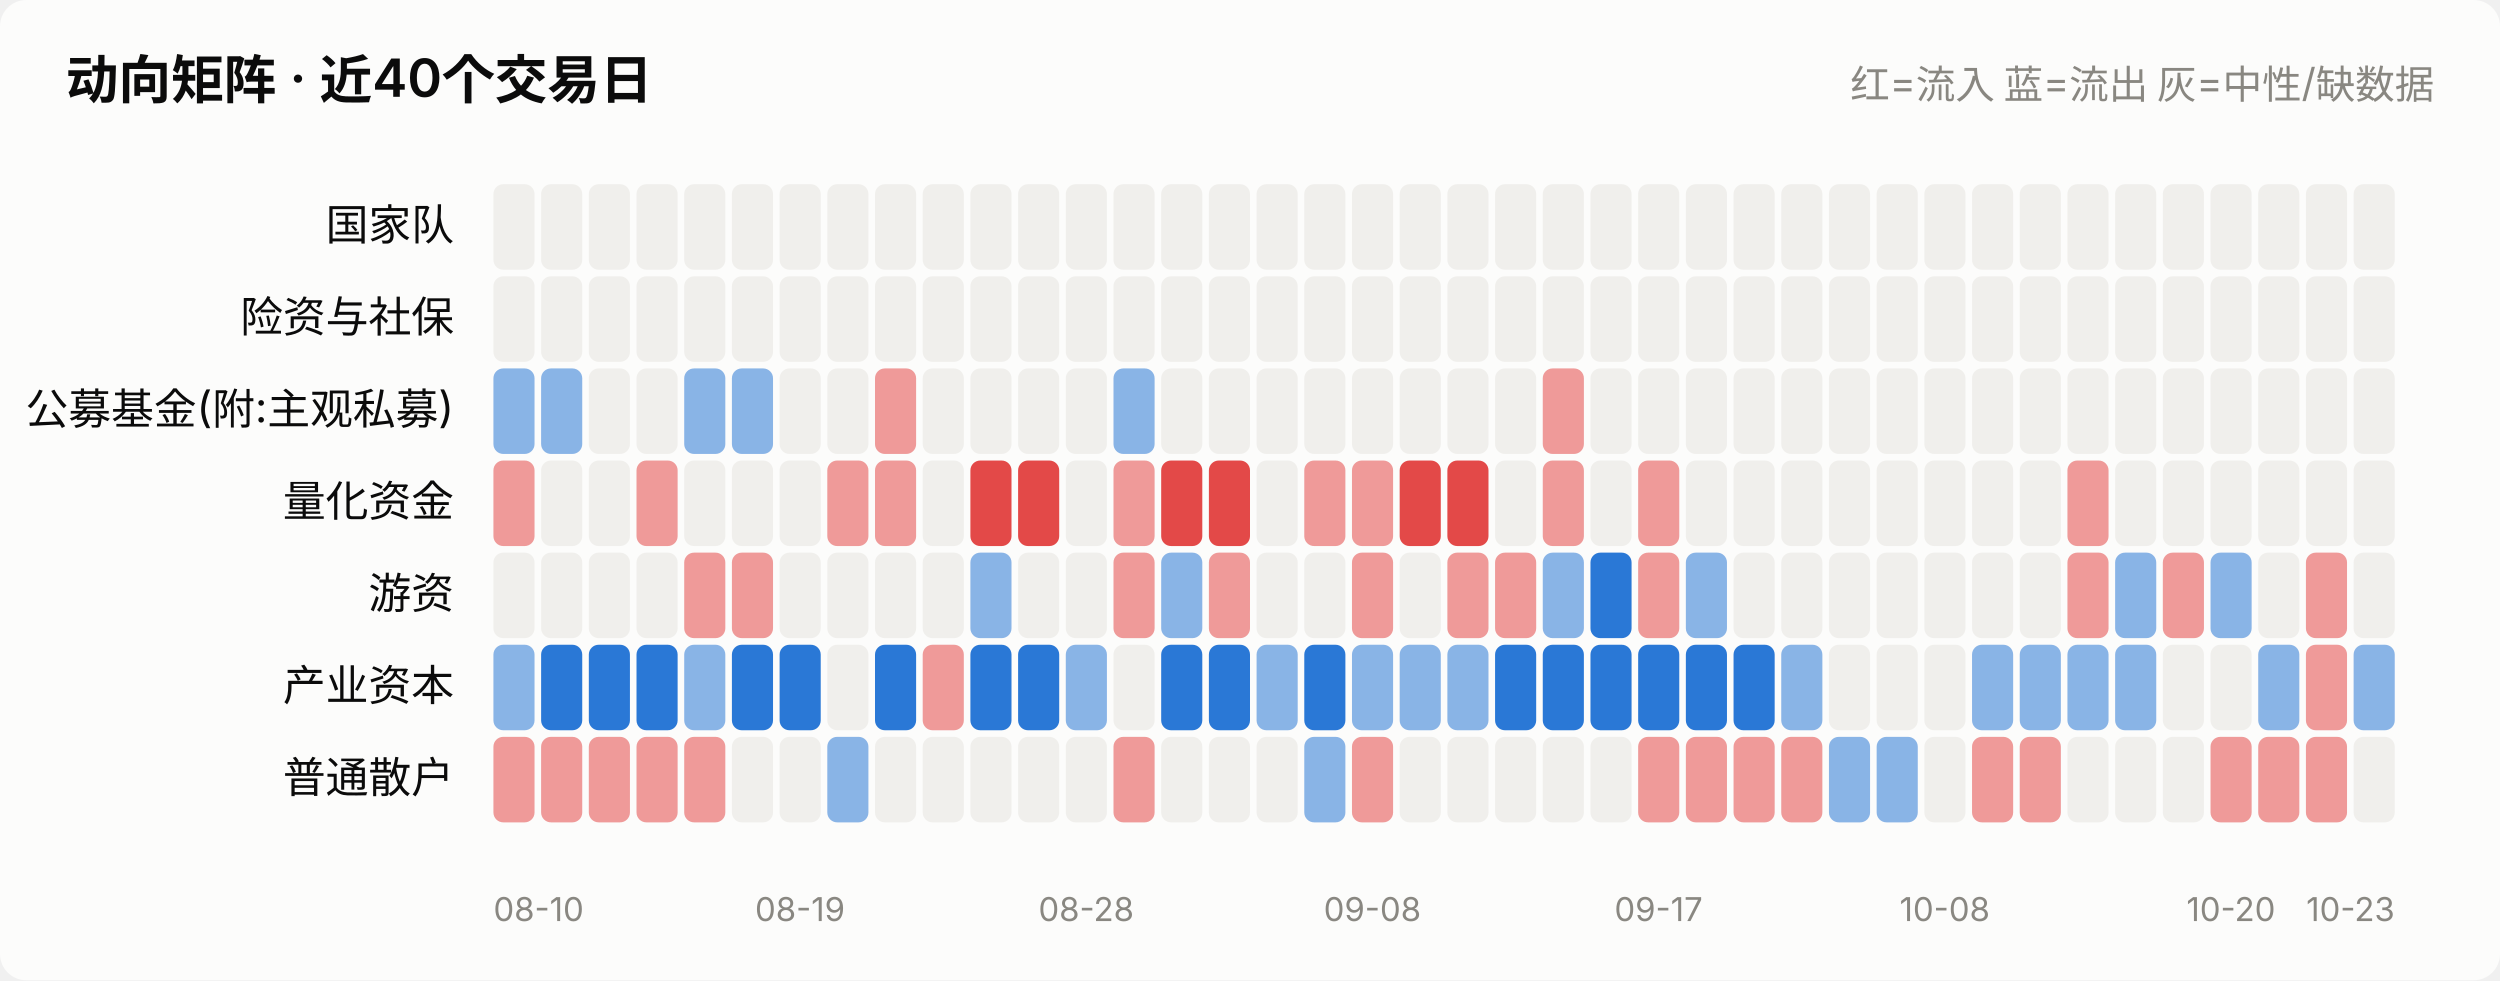
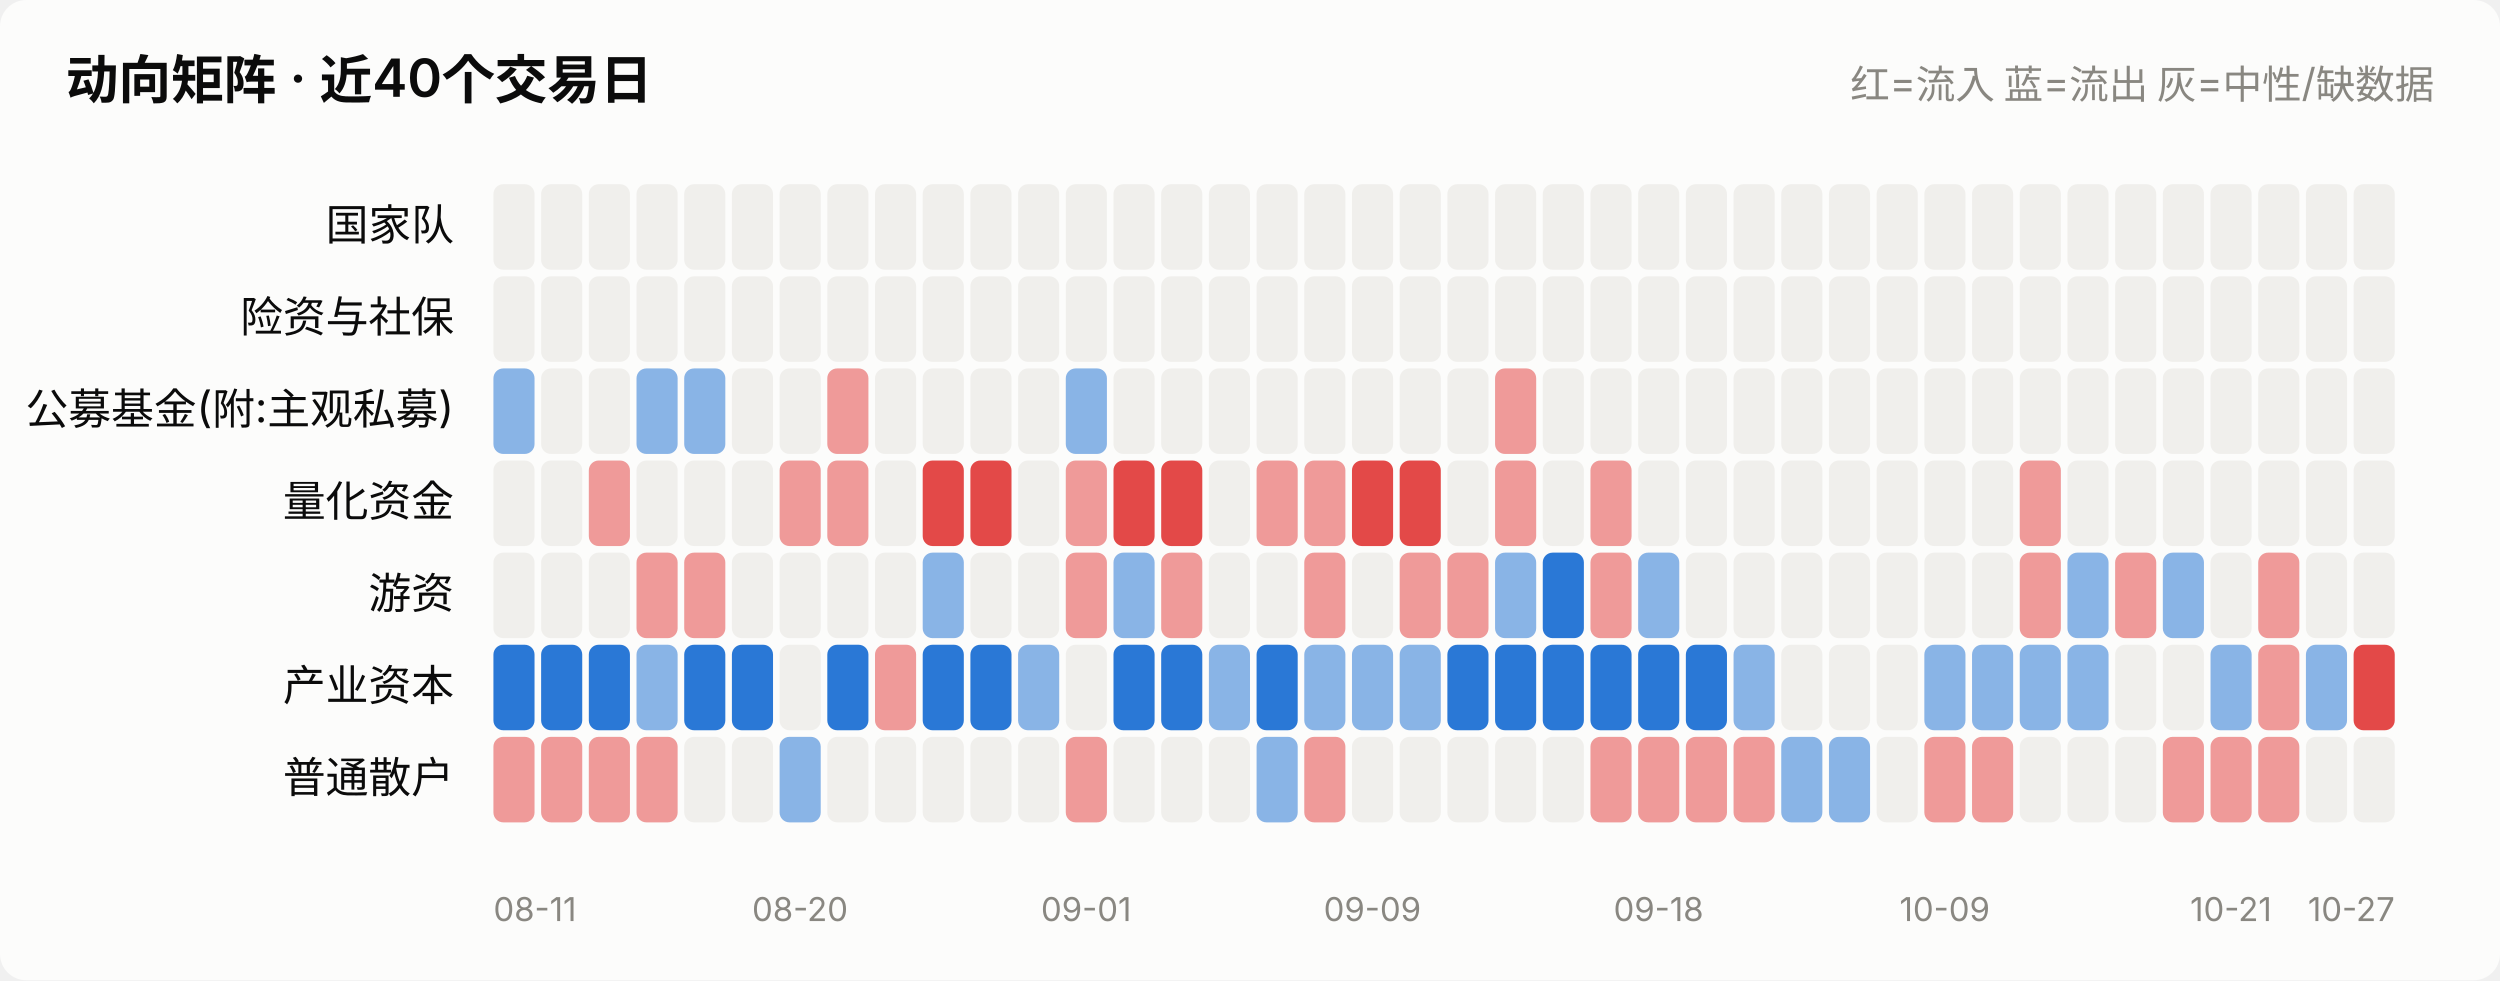
<svg xmlns="http://www.w3.org/2000/svg" viewBox="0 0 760 298" width="760" role="img">
  <style>
    text { font-family: system-ui, -apple-system, "Segoe UI", "PingFang SC",
           "Microsoft YaHei", sans-serif; fill: #0b0b0b; }
    .sec { fill: #52514e; } .mut { fill: #898781; }
    .grid { stroke: #e1e0d9; stroke-width: 1; }
    .axis { stroke: #c3c2b7; stroke-width: 1; }
    .inflow { fill: #e34948; } .outflow { fill: #2a78d6; }
    .neutral { fill: #f0efec; }
    .line { stroke: #2a78d6; stroke-width: 2; fill: none;
            stroke-linejoin: round; stroke-linecap: round; }
    .dot { fill: #2a78d6; stroke: #fcfcfb; stroke-width: 2; }
    .surface { fill: #fcfcfb; }
    @media (prefers-color-scheme: dark) {
      text { fill: #ffffff; }
      .sec { fill: #c3c2b7; } .mut { fill: #898781; }
      .grid { stroke: #2c2c2a; } .axis { stroke: #383835; }
      .inflow { fill: #e66767; } .outflow { fill: #3987e5; }
      .neutral { fill: #383835; }
      .line { stroke: #3987e5; }
      .dot { fill: #3987e5; stroke: #1a1a19; }
      .surface { fill: #1a1a19; }
    }
  </style>
  <rect x="0" y="0" width="760" height="298" class="surface" rx="8" />
  <text x="20" y="30" font-size="16" font-weight="600">动向矩阵 · 近40个交易日</text>
  <text x="740" y="30" font-size="12" text-anchor="end" class="mut">红=流入 蓝=流出 灰=中性/缺数据</text>
  <text x="138" y="73.0" font-size="13" text-anchor="end">国家队</text>
  <rect x="150.0" y="56" width="12.5" height="26" rx="3" class="neutral" opacity="1.0" />
  <rect x="164.5" y="56" width="12.5" height="26" rx="3" class="neutral" opacity="1.0" />
  <rect x="179.0" y="56" width="12.5" height="26" rx="3" class="neutral" opacity="1.0" />
  <rect x="193.5" y="56" width="12.5" height="26" rx="3" class="neutral" opacity="1.0" />
  <rect x="208.0" y="56" width="12.5" height="26" rx="3" class="neutral" opacity="1.0" />
  <rect x="222.5" y="56" width="12.5" height="26" rx="3" class="neutral" opacity="1.0" />
  <rect x="237.0" y="56" width="12.5" height="26" rx="3" class="neutral" opacity="1.0" />
  <rect x="251.5" y="56" width="12.5" height="26" rx="3" class="neutral" opacity="1.0" />
  <rect x="266.0" y="56" width="12.5" height="26" rx="3" class="neutral" opacity="1.0" />
  <rect x="280.5" y="56" width="12.5" height="26" rx="3" class="neutral" opacity="1.0" />
  <rect x="295.0" y="56" width="12.5" height="26" rx="3" class="neutral" opacity="1.0" />
  <rect x="309.5" y="56" width="12.5" height="26" rx="3" class="neutral" opacity="1.0" />
  <rect x="324.0" y="56" width="12.5" height="26" rx="3" class="neutral" opacity="1.0" />
  <rect x="338.5" y="56" width="12.5" height="26" rx="3" class="neutral" opacity="1.0" />
  <rect x="353.0" y="56" width="12.5" height="26" rx="3" class="neutral" opacity="1.0" />
  <rect x="367.5" y="56" width="12.5" height="26" rx="3" class="neutral" opacity="1.0" />
  <rect x="382.0" y="56" width="12.5" height="26" rx="3" class="neutral" opacity="1.0" />
  <rect x="396.5" y="56" width="12.5" height="26" rx="3" class="neutral" opacity="1.0" />
  <rect x="411.0" y="56" width="12.5" height="26" rx="3" class="neutral" opacity="1.0" />
  <rect x="425.5" y="56" width="12.5" height="26" rx="3" class="neutral" opacity="1.0" />
  <rect x="440.0" y="56" width="12.5" height="26" rx="3" class="neutral" opacity="1.0" />
  <rect x="454.5" y="56" width="12.5" height="26" rx="3" class="neutral" opacity="1.0" />
  <rect x="469.0" y="56" width="12.5" height="26" rx="3" class="neutral" opacity="1.0" />
  <rect x="483.5" y="56" width="12.5" height="26" rx="3" class="neutral" opacity="1.0" />
  <rect x="498.0" y="56" width="12.5" height="26" rx="3" class="neutral" opacity="1.0" />
  <rect x="512.5" y="56" width="12.5" height="26" rx="3" class="neutral" opacity="1.0" />
  <rect x="527.0" y="56" width="12.5" height="26" rx="3" class="neutral" opacity="1.0" />
  <rect x="541.5" y="56" width="12.5" height="26" rx="3" class="neutral" opacity="1.0" />
  <rect x="556.0" y="56" width="12.5" height="26" rx="3" class="neutral" opacity="1.0" />
  <rect x="570.5" y="56" width="12.5" height="26" rx="3" class="neutral" opacity="1.0" />
  <rect x="585.0" y="56" width="12.5" height="26" rx="3" class="neutral" opacity="1.0" />
  <rect x="599.5" y="56" width="12.5" height="26" rx="3" class="neutral" opacity="1.0" />
  <rect x="614.0" y="56" width="12.5" height="26" rx="3" class="neutral" opacity="1.0" />
  <rect x="628.5" y="56" width="12.5" height="26" rx="3" class="neutral" opacity="1.0" />
  <rect x="643.0" y="56" width="12.5" height="26" rx="3" class="neutral" opacity="1.0" />
  <rect x="657.5" y="56" width="12.5" height="26" rx="3" class="neutral" opacity="1.0" />
  <rect x="672.0" y="56" width="12.5" height="26" rx="3" class="neutral" opacity="1.0" />
  <rect x="686.5" y="56" width="12.5" height="26" rx="3" class="neutral" opacity="1.0" />
  <rect x="701.0" y="56" width="12.5" height="26" rx="3" class="neutral" opacity="1.0" />
  <rect x="715.5" y="56" width="12.5" height="26" rx="3" class="neutral" opacity="1.0" />
  <text x="138" y="101.0" font-size="13" text-anchor="end">险资与社保</text>
  <rect x="150.0" y="84" width="12.5" height="26" rx="3" class="neutral" opacity="1.0" />
  <rect x="164.5" y="84" width="12.5" height="26" rx="3" class="neutral" opacity="1.0" />
  <rect x="179.0" y="84" width="12.5" height="26" rx="3" class="neutral" opacity="1.0" />
  <rect x="193.5" y="84" width="12.5" height="26" rx="3" class="neutral" opacity="1.0" />
  <rect x="208.0" y="84" width="12.5" height="26" rx="3" class="neutral" opacity="1.0" />
  <rect x="222.5" y="84" width="12.5" height="26" rx="3" class="neutral" opacity="1.0" />
  <rect x="237.0" y="84" width="12.5" height="26" rx="3" class="neutral" opacity="1.0" />
  <rect x="251.5" y="84" width="12.5" height="26" rx="3" class="neutral" opacity="1.0" />
  <rect x="266.0" y="84" width="12.5" height="26" rx="3" class="neutral" opacity="1.0" />
  <rect x="280.5" y="84" width="12.5" height="26" rx="3" class="neutral" opacity="1.0" />
  <rect x="295.0" y="84" width="12.5" height="26" rx="3" class="neutral" opacity="1.0" />
  <rect x="309.5" y="84" width="12.5" height="26" rx="3" class="neutral" opacity="1.0" />
  <rect x="324.0" y="84" width="12.5" height="26" rx="3" class="neutral" opacity="1.0" />
  <rect x="338.5" y="84" width="12.5" height="26" rx="3" class="neutral" opacity="1.0" />
  <rect x="353.0" y="84" width="12.5" height="26" rx="3" class="neutral" opacity="1.0" />
  <rect x="367.5" y="84" width="12.5" height="26" rx="3" class="neutral" opacity="1.0" />
  <rect x="382.0" y="84" width="12.5" height="26" rx="3" class="neutral" opacity="1.0" />
  <rect x="396.5" y="84" width="12.5" height="26" rx="3" class="neutral" opacity="1.0" />
  <rect x="411.0" y="84" width="12.5" height="26" rx="3" class="neutral" opacity="1.0" />
  <rect x="425.5" y="84" width="12.5" height="26" rx="3" class="neutral" opacity="1.0" />
  <rect x="440.0" y="84" width="12.5" height="26" rx="3" class="neutral" opacity="1.0" />
  <rect x="454.5" y="84" width="12.5" height="26" rx="3" class="neutral" opacity="1.0" />
  <rect x="469.0" y="84" width="12.5" height="26" rx="3" class="neutral" opacity="1.0" />
  <rect x="483.5" y="84" width="12.5" height="26" rx="3" class="neutral" opacity="1.0" />
  <rect x="498.0" y="84" width="12.5" height="26" rx="3" class="neutral" opacity="1.0" />
  <rect x="512.5" y="84" width="12.5" height="26" rx="3" class="neutral" opacity="1.0" />
  <rect x="527.0" y="84" width="12.5" height="26" rx="3" class="neutral" opacity="1.0" />
  <rect x="541.5" y="84" width="12.5" height="26" rx="3" class="neutral" opacity="1.0" />
  <rect x="556.0" y="84" width="12.5" height="26" rx="3" class="neutral" opacity="1.0" />
  <rect x="570.5" y="84" width="12.5" height="26" rx="3" class="neutral" opacity="1.0" />
  <rect x="585.0" y="84" width="12.5" height="26" rx="3" class="neutral" opacity="1.0" />
  <rect x="599.5" y="84" width="12.5" height="26" rx="3" class="neutral" opacity="1.0" />
  <rect x="614.0" y="84" width="12.5" height="26" rx="3" class="neutral" opacity="1.0" />
  <rect x="628.5" y="84" width="12.5" height="26" rx="3" class="neutral" opacity="1.0" />
  <rect x="643.0" y="84" width="12.5" height="26" rx="3" class="neutral" opacity="1.0" />
  <rect x="657.5" y="84" width="12.5" height="26" rx="3" class="neutral" opacity="1.0" />
  <rect x="672.0" y="84" width="12.5" height="26" rx="3" class="neutral" opacity="1.0" />
  <rect x="686.5" y="84" width="12.5" height="26" rx="3" class="neutral" opacity="1.0" />
  <rect x="701.0" y="84" width="12.5" height="26" rx="3" class="neutral" opacity="1.0" />
  <rect x="715.5" y="84" width="12.5" height="26" rx="3" class="neutral" opacity="1.0" />
  <text x="138" y="129.0" font-size="13" text-anchor="end">公募基金(附:主观私募)</text>
  <rect x="150.0" y="112" width="12.5" height="26" rx="3" class="outflow" opacity="0.55" />
-   <rect x="164.5" y="112" width="12.5" height="26" rx="3" class="outflow" opacity="0.55" />
+   <rect x="164.5" y="112" width="12.5" height="26" rx="3" class="neutral" opacity="1.0" />
  <rect x="179.0" y="112" width="12.5" height="26" rx="3" class="neutral" opacity="1.0" />
-   <rect x="193.5" y="112" width="12.5" height="26" rx="3" class="neutral" opacity="1.0" />
+   <rect x="193.5" y="112" width="12.5" height="26" rx="3" class="outflow" opacity="0.55" />
  <rect x="208.0" y="112" width="12.5" height="26" rx="3" class="outflow" opacity="0.55" />
-   <rect x="222.5" y="112" width="12.5" height="26" rx="3" class="outflow" opacity="0.55" />
+   <rect x="222.5" y="112" width="12.5" height="26" rx="3" class="neutral" opacity="1.0" />
  <rect x="237.0" y="112" width="12.5" height="26" rx="3" class="neutral" opacity="1.0" />
-   <rect x="251.5" y="112" width="12.5" height="26" rx="3" class="neutral" opacity="1.0" />
-   <rect x="266.0" y="112" width="12.5" height="26" rx="3" class="inflow" opacity="0.55" />
+   <rect x="251.5" y="112" width="12.5" height="26" rx="3" class="inflow" opacity="0.55" />
+   <rect x="266.0" y="112" width="12.5" height="26" rx="3" class="neutral" opacity="1.0" />
  <rect x="280.5" y="112" width="12.5" height="26" rx="3" class="neutral" opacity="1.0" />
  <rect x="295.0" y="112" width="12.5" height="26" rx="3" class="neutral" opacity="1.0" />
  <rect x="309.5" y="112" width="12.5" height="26" rx="3" class="neutral" opacity="1.0" />
-   <rect x="324.0" y="112" width="12.5" height="26" rx="3" class="neutral" opacity="1.0" />
-   <rect x="338.5" y="112" width="12.5" height="26" rx="3" class="outflow" opacity="0.55" />
+   <rect x="324.0" y="112" width="12.5" height="26" rx="3" class="outflow" opacity="0.55" />
+   <rect x="338.5" y="112" width="12.5" height="26" rx="3" class="neutral" opacity="1.0" />
  <rect x="353.0" y="112" width="12.5" height="26" rx="3" class="neutral" opacity="1.0" />
  <rect x="367.5" y="112" width="12.5" height="26" rx="3" class="neutral" opacity="1.0" />
  <rect x="382.0" y="112" width="12.5" height="26" rx="3" class="neutral" opacity="1.0" />
  <rect x="396.5" y="112" width="12.5" height="26" rx="3" class="neutral" opacity="1.0" />
  <rect x="411.0" y="112" width="12.5" height="26" rx="3" class="neutral" opacity="1.0" />
  <rect x="425.5" y="112" width="12.5" height="26" rx="3" class="neutral" opacity="1.0" />
  <rect x="440.0" y="112" width="12.5" height="26" rx="3" class="neutral" opacity="1.0" />
-   <rect x="454.5" y="112" width="12.5" height="26" rx="3" class="neutral" opacity="1.0" />
-   <rect x="469.0" y="112" width="12.5" height="26" rx="3" class="inflow" opacity="0.55" />
+   <rect x="454.5" y="112" width="12.5" height="26" rx="3" class="inflow" opacity="0.55" />
+   <rect x="469.0" y="112" width="12.5" height="26" rx="3" class="neutral" opacity="1.0" />
  <rect x="483.5" y="112" width="12.5" height="26" rx="3" class="neutral" opacity="1.0" />
  <rect x="498.0" y="112" width="12.5" height="26" rx="3" class="neutral" opacity="1.0" />
  <rect x="512.5" y="112" width="12.5" height="26" rx="3" class="neutral" opacity="1.0" />
  <rect x="527.0" y="112" width="12.5" height="26" rx="3" class="neutral" opacity="1.0" />
  <rect x="541.5" y="112" width="12.5" height="26" rx="3" class="neutral" opacity="1.0" />
  <rect x="556.0" y="112" width="12.5" height="26" rx="3" class="neutral" opacity="1.0" />
  <rect x="570.5" y="112" width="12.5" height="26" rx="3" class="neutral" opacity="1.0" />
  <rect x="585.0" y="112" width="12.5" height="26" rx="3" class="neutral" opacity="1.0" />
  <rect x="599.5" y="112" width="12.5" height="26" rx="3" class="neutral" opacity="1.0" />
  <rect x="614.0" y="112" width="12.5" height="26" rx="3" class="neutral" opacity="1.0" />
  <rect x="628.5" y="112" width="12.5" height="26" rx="3" class="neutral" opacity="1.0" />
  <rect x="643.0" y="112" width="12.5" height="26" rx="3" class="neutral" opacity="1.0" />
  <rect x="657.5" y="112" width="12.5" height="26" rx="3" class="neutral" opacity="1.0" />
  <rect x="672.0" y="112" width="12.5" height="26" rx="3" class="neutral" opacity="1.0" />
  <rect x="686.5" y="112" width="12.5" height="26" rx="3" class="neutral" opacity="1.0" />
  <rect x="701.0" y="112" width="12.5" height="26" rx="3" class="neutral" opacity="1.0" />
  <rect x="715.5" y="112" width="12.5" height="26" rx="3" class="neutral" opacity="1.0" />
  <text x="138" y="157.0" font-size="13" text-anchor="end">量化资金</text>
-   <rect x="150.0" y="140" width="12.5" height="26" rx="3" class="inflow" opacity="0.55" />
+   <rect x="150.0" y="140" width="12.5" height="26" rx="3" class="neutral" opacity="1.0" />
  <rect x="164.5" y="140" width="12.5" height="26" rx="3" class="neutral" opacity="1.0" />
-   <rect x="179.0" y="140" width="12.5" height="26" rx="3" class="neutral" opacity="1.0" />
-   <rect x="193.5" y="140" width="12.5" height="26" rx="3" class="inflow" opacity="0.55" />
+   <rect x="179.0" y="140" width="12.5" height="26" rx="3" class="inflow" opacity="0.55" />
+   <rect x="193.5" y="140" width="12.5" height="26" rx="3" class="neutral" opacity="1.0" />
  <rect x="208.0" y="140" width="12.5" height="26" rx="3" class="neutral" opacity="1.0" />
  <rect x="222.5" y="140" width="12.5" height="26" rx="3" class="neutral" opacity="1.0" />
-   <rect x="237.0" y="140" width="12.5" height="26" rx="3" class="neutral" opacity="1.0" />
+   <rect x="237.0" y="140" width="12.5" height="26" rx="3" class="inflow" opacity="0.55" />
  <rect x="251.5" y="140" width="12.5" height="26" rx="3" class="inflow" opacity="0.55" />
-   <rect x="266.0" y="140" width="12.5" height="26" rx="3" class="inflow" opacity="0.55" />
-   <rect x="280.5" y="140" width="12.5" height="26" rx="3" class="neutral" opacity="1.0" />
+   <rect x="266.0" y="140" width="12.5" height="26" rx="3" class="neutral" opacity="1.0" />
+   <rect x="280.5" y="140" width="12.5" height="26" rx="3" class="inflow" opacity="1.0" />
  <rect x="295.0" y="140" width="12.5" height="26" rx="3" class="inflow" opacity="1.0" />
-   <rect x="309.5" y="140" width="12.5" height="26" rx="3" class="inflow" opacity="1.0" />
-   <rect x="324.0" y="140" width="12.5" height="26" rx="3" class="neutral" opacity="1.0" />
-   <rect x="338.5" y="140" width="12.5" height="26" rx="3" class="inflow" opacity="0.55" />
+   <rect x="309.5" y="140" width="12.5" height="26" rx="3" class="neutral" opacity="1.0" />
+   <rect x="324.0" y="140" width="12.5" height="26" rx="3" class="inflow" opacity="0.55" />
+   <rect x="338.5" y="140" width="12.5" height="26" rx="3" class="inflow" opacity="1.0" />
  <rect x="353.0" y="140" width="12.5" height="26" rx="3" class="inflow" opacity="1.0" />
-   <rect x="367.5" y="140" width="12.5" height="26" rx="3" class="inflow" opacity="1.0" />
-   <rect x="382.0" y="140" width="12.5" height="26" rx="3" class="neutral" opacity="1.0" />
+   <rect x="367.5" y="140" width="12.5" height="26" rx="3" class="neutral" opacity="1.0" />
+   <rect x="382.0" y="140" width="12.5" height="26" rx="3" class="inflow" opacity="0.55" />
  <rect x="396.5" y="140" width="12.5" height="26" rx="3" class="inflow" opacity="0.55" />
-   <rect x="411.0" y="140" width="12.5" height="26" rx="3" class="inflow" opacity="0.55" />
+   <rect x="411.0" y="140" width="12.5" height="26" rx="3" class="inflow" opacity="1.0" />
  <rect x="425.5" y="140" width="12.5" height="26" rx="3" class="inflow" opacity="1.0" />
-   <rect x="440.0" y="140" width="12.5" height="26" rx="3" class="inflow" opacity="1.0" />
-   <rect x="454.5" y="140" width="12.5" height="26" rx="3" class="neutral" opacity="1.0" />
-   <rect x="469.0" y="140" width="12.5" height="26" rx="3" class="inflow" opacity="0.55" />
-   <rect x="483.5" y="140" width="12.5" height="26" rx="3" class="neutral" opacity="1.0" />
-   <rect x="498.0" y="140" width="12.5" height="26" rx="3" class="inflow" opacity="0.55" />
+   <rect x="440.0" y="140" width="12.5" height="26" rx="3" class="neutral" opacity="1.0" />
+   <rect x="454.5" y="140" width="12.5" height="26" rx="3" class="inflow" opacity="0.55" />
+   <rect x="469.0" y="140" width="12.5" height="26" rx="3" class="neutral" opacity="1.0" />
+   <rect x="483.5" y="140" width="12.5" height="26" rx="3" class="inflow" opacity="0.55" />
+   <rect x="498.0" y="140" width="12.5" height="26" rx="3" class="neutral" opacity="1.0" />
  <rect x="512.5" y="140" width="12.5" height="26" rx="3" class="neutral" opacity="1.0" />
  <rect x="527.0" y="140" width="12.5" height="26" rx="3" class="neutral" opacity="1.0" />
  <rect x="541.5" y="140" width="12.5" height="26" rx="3" class="neutral" opacity="1.0" />
  <rect x="556.0" y="140" width="12.5" height="26" rx="3" class="neutral" opacity="1.0" />
  <rect x="570.5" y="140" width="12.5" height="26" rx="3" class="neutral" opacity="1.0" />
  <rect x="585.0" y="140" width="12.5" height="26" rx="3" class="neutral" opacity="1.0" />
  <rect x="599.5" y="140" width="12.5" height="26" rx="3" class="neutral" opacity="1.0" />
-   <rect x="614.0" y="140" width="12.5" height="26" rx="3" class="neutral" opacity="1.0" />
-   <rect x="628.5" y="140" width="12.5" height="26" rx="3" class="inflow" opacity="0.55" />
+   <rect x="614.0" y="140" width="12.5" height="26" rx="3" class="inflow" opacity="0.55" />
+   <rect x="628.5" y="140" width="12.5" height="26" rx="3" class="neutral" opacity="1.0" />
  <rect x="643.0" y="140" width="12.5" height="26" rx="3" class="neutral" opacity="1.0" />
  <rect x="657.5" y="140" width="12.5" height="26" rx="3" class="neutral" opacity="1.0" />
  <rect x="672.0" y="140" width="12.5" height="26" rx="3" class="neutral" opacity="1.0" />
  <rect x="686.5" y="140" width="12.5" height="26" rx="3" class="neutral" opacity="1.0" />
  <rect x="701.0" y="140" width="12.5" height="26" rx="3" class="neutral" opacity="1.0" />
  <rect x="715.5" y="140" width="12.5" height="26" rx="3" class="neutral" opacity="1.0" />
  <text x="138" y="185.0" font-size="13" text-anchor="end">游资</text>
  <rect x="150.0" y="168" width="12.5" height="26" rx="3" class="neutral" opacity="1.0" />
  <rect x="164.5" y="168" width="12.5" height="26" rx="3" class="neutral" opacity="1.0" />
  <rect x="179.0" y="168" width="12.5" height="26" rx="3" class="neutral" opacity="1.0" />
-   <rect x="193.5" y="168" width="12.5" height="26" rx="3" class="neutral" opacity="1.0" />
+   <rect x="193.5" y="168" width="12.5" height="26" rx="3" class="inflow" opacity="0.55" />
  <rect x="208.0" y="168" width="12.5" height="26" rx="3" class="inflow" opacity="0.55" />
-   <rect x="222.5" y="168" width="12.5" height="26" rx="3" class="inflow" opacity="0.55" />
+   <rect x="222.5" y="168" width="12.5" height="26" rx="3" class="neutral" opacity="1.0" />
  <rect x="237.0" y="168" width="12.5" height="26" rx="3" class="neutral" opacity="1.0" />
  <rect x="251.5" y="168" width="12.5" height="26" rx="3" class="neutral" opacity="1.0" />
  <rect x="266.0" y="168" width="12.5" height="26" rx="3" class="neutral" opacity="1.0" />
-   <rect x="280.5" y="168" width="12.5" height="26" rx="3" class="neutral" opacity="1.0" />
-   <rect x="295.0" y="168" width="12.5" height="26" rx="3" class="outflow" opacity="0.55" />
+   <rect x="280.5" y="168" width="12.5" height="26" rx="3" class="outflow" opacity="0.55" />
+   <rect x="295.0" y="168" width="12.5" height="26" rx="3" class="neutral" opacity="1.0" />
  <rect x="309.5" y="168" width="12.5" height="26" rx="3" class="neutral" opacity="1.0" />
-   <rect x="324.0" y="168" width="12.5" height="26" rx="3" class="neutral" opacity="1.0" />
-   <rect x="338.5" y="168" width="12.5" height="26" rx="3" class="inflow" opacity="0.55" />
-   <rect x="353.0" y="168" width="12.5" height="26" rx="3" class="outflow" opacity="0.55" />
-   <rect x="367.5" y="168" width="12.5" height="26" rx="3" class="inflow" opacity="0.55" />
+   <rect x="324.0" y="168" width="12.5" height="26" rx="3" class="inflow" opacity="0.55" />
+   <rect x="338.5" y="168" width="12.5" height="26" rx="3" class="outflow" opacity="0.55" />
+   <rect x="353.0" y="168" width="12.5" height="26" rx="3" class="inflow" opacity="0.55" />
+   <rect x="367.5" y="168" width="12.5" height="26" rx="3" class="neutral" opacity="1.0" />
  <rect x="382.0" y="168" width="12.5" height="26" rx="3" class="neutral" opacity="1.0" />
-   <rect x="396.5" y="168" width="12.5" height="26" rx="3" class="neutral" opacity="1.0" />
-   <rect x="411.0" y="168" width="12.5" height="26" rx="3" class="inflow" opacity="0.55" />
-   <rect x="425.5" y="168" width="12.5" height="26" rx="3" class="neutral" opacity="1.0" />
+   <rect x="396.5" y="168" width="12.5" height="26" rx="3" class="inflow" opacity="0.55" />
+   <rect x="411.0" y="168" width="12.5" height="26" rx="3" class="neutral" opacity="1.0" />
+   <rect x="425.5" y="168" width="12.5" height="26" rx="3" class="inflow" opacity="0.55" />
  <rect x="440.0" y="168" width="12.5" height="26" rx="3" class="inflow" opacity="0.55" />
-   <rect x="454.5" y="168" width="12.5" height="26" rx="3" class="inflow" opacity="0.55" />
-   <rect x="469.0" y="168" width="12.5" height="26" rx="3" class="outflow" opacity="0.55" />
-   <rect x="483.5" y="168" width="12.5" height="26" rx="3" class="outflow" opacity="1.0" />
-   <rect x="498.0" y="168" width="12.5" height="26" rx="3" class="inflow" opacity="0.55" />
-   <rect x="512.5" y="168" width="12.5" height="26" rx="3" class="outflow" opacity="0.55" />
+   <rect x="454.5" y="168" width="12.5" height="26" rx="3" class="outflow" opacity="0.55" />
+   <rect x="469.0" y="168" width="12.5" height="26" rx="3" class="outflow" opacity="1.0" />
+   <rect x="483.5" y="168" width="12.5" height="26" rx="3" class="inflow" opacity="0.55" />
+   <rect x="498.0" y="168" width="12.5" height="26" rx="3" class="outflow" opacity="0.55" />
+   <rect x="512.5" y="168" width="12.5" height="26" rx="3" class="neutral" opacity="1.0" />
  <rect x="527.0" y="168" width="12.5" height="26" rx="3" class="neutral" opacity="1.0" />
  <rect x="541.5" y="168" width="12.5" height="26" rx="3" class="neutral" opacity="1.0" />
  <rect x="556.0" y="168" width="12.5" height="26" rx="3" class="neutral" opacity="1.0" />
  <rect x="570.5" y="168" width="12.5" height="26" rx="3" class="neutral" opacity="1.0" />
  <rect x="585.0" y="168" width="12.5" height="26" rx="3" class="neutral" opacity="1.0" />
  <rect x="599.5" y="168" width="12.5" height="26" rx="3" class="neutral" opacity="1.0" />
-   <rect x="614.0" y="168" width="12.5" height="26" rx="3" class="neutral" opacity="1.0" />
-   <rect x="628.5" y="168" width="12.5" height="26" rx="3" class="inflow" opacity="0.55" />
-   <rect x="643.0" y="168" width="12.5" height="26" rx="3" class="outflow" opacity="0.55" />
-   <rect x="657.5" y="168" width="12.5" height="26" rx="3" class="inflow" opacity="0.55" />
-   <rect x="672.0" y="168" width="12.5" height="26" rx="3" class="outflow" opacity="0.55" />
-   <rect x="686.5" y="168" width="12.5" height="26" rx="3" class="neutral" opacity="1.0" />
-   <rect x="701.0" y="168" width="12.5" height="26" rx="3" class="inflow" opacity="0.55" />
+   <rect x="614.0" y="168" width="12.5" height="26" rx="3" class="inflow" opacity="0.55" />
+   <rect x="628.5" y="168" width="12.5" height="26" rx="3" class="outflow" opacity="0.55" />
+   <rect x="643.0" y="168" width="12.5" height="26" rx="3" class="inflow" opacity="0.55" />
+   <rect x="657.5" y="168" width="12.5" height="26" rx="3" class="outflow" opacity="0.55" />
+   <rect x="672.0" y="168" width="12.5" height="26" rx="3" class="neutral" opacity="1.0" />
+   <rect x="686.5" y="168" width="12.5" height="26" rx="3" class="inflow" opacity="0.55" />
+   <rect x="701.0" y="168" width="12.5" height="26" rx="3" class="neutral" opacity="1.0" />
  <rect x="715.5" y="168" width="12.5" height="26" rx="3" class="neutral" opacity="1.0" />
  <text x="138" y="213.0" font-size="13" text-anchor="end">产业资本</text>
-   <rect x="150.0" y="196" width="12.5" height="26" rx="3" class="outflow" opacity="0.55" />
+   <rect x="150.0" y="196" width="12.5" height="26" rx="3" class="outflow" opacity="1.0" />
  <rect x="164.5" y="196" width="12.5" height="26" rx="3" class="outflow" opacity="1.0" />
  <rect x="179.0" y="196" width="12.5" height="26" rx="3" class="outflow" opacity="1.0" />
-   <rect x="193.5" y="196" width="12.5" height="26" rx="3" class="outflow" opacity="1.0" />
-   <rect x="208.0" y="196" width="12.5" height="26" rx="3" class="outflow" opacity="0.55" />
+   <rect x="193.5" y="196" width="12.5" height="26" rx="3" class="outflow" opacity="0.55" />
+   <rect x="208.0" y="196" width="12.5" height="26" rx="3" class="outflow" opacity="1.0" />
  <rect x="222.5" y="196" width="12.5" height="26" rx="3" class="outflow" opacity="1.0" />
-   <rect x="237.0" y="196" width="12.5" height="26" rx="3" class="outflow" opacity="1.0" />
-   <rect x="251.5" y="196" width="12.5" height="26" rx="3" class="neutral" opacity="1.0" />
-   <rect x="266.0" y="196" width="12.5" height="26" rx="3" class="outflow" opacity="1.0" />
-   <rect x="280.5" y="196" width="12.5" height="26" rx="3" class="inflow" opacity="0.55" />
+   <rect x="237.0" y="196" width="12.5" height="26" rx="3" class="neutral" opacity="1.0" />
+   <rect x="251.5" y="196" width="12.5" height="26" rx="3" class="outflow" opacity="1.0" />
+   <rect x="266.0" y="196" width="12.5" height="26" rx="3" class="inflow" opacity="0.55" />
+   <rect x="280.5" y="196" width="12.5" height="26" rx="3" class="outflow" opacity="1.0" />
  <rect x="295.0" y="196" width="12.5" height="26" rx="3" class="outflow" opacity="1.0" />
-   <rect x="309.5" y="196" width="12.5" height="26" rx="3" class="outflow" opacity="1.0" />
-   <rect x="324.0" y="196" width="12.5" height="26" rx="3" class="outflow" opacity="0.55" />
-   <rect x="338.5" y="196" width="12.5" height="26" rx="3" class="neutral" opacity="1.0" />
+   <rect x="309.5" y="196" width="12.5" height="26" rx="3" class="outflow" opacity="0.55" />
+   <rect x="324.0" y="196" width="12.5" height="26" rx="3" class="neutral" opacity="1.0" />
+   <rect x="338.5" y="196" width="12.5" height="26" rx="3" class="outflow" opacity="1.0" />
  <rect x="353.0" y="196" width="12.5" height="26" rx="3" class="outflow" opacity="1.0" />
-   <rect x="367.5" y="196" width="12.5" height="26" rx="3" class="outflow" opacity="1.0" />
-   <rect x="382.0" y="196" width="12.5" height="26" rx="3" class="outflow" opacity="0.55" />
-   <rect x="396.5" y="196" width="12.5" height="26" rx="3" class="outflow" opacity="1.0" />
+   <rect x="367.5" y="196" width="12.5" height="26" rx="3" class="outflow" opacity="0.55" />
+   <rect x="382.0" y="196" width="12.5" height="26" rx="3" class="outflow" opacity="1.0" />
+   <rect x="396.5" y="196" width="12.5" height="26" rx="3" class="outflow" opacity="0.55" />
  <rect x="411.0" y="196" width="12.5" height="26" rx="3" class="outflow" opacity="0.55" />
  <rect x="425.5" y="196" width="12.5" height="26" rx="3" class="outflow" opacity="0.55" />
-   <rect x="440.0" y="196" width="12.5" height="26" rx="3" class="outflow" opacity="0.55" />
+   <rect x="440.0" y="196" width="12.5" height="26" rx="3" class="outflow" opacity="1.0" />
  <rect x="454.5" y="196" width="12.5" height="26" rx="3" class="outflow" opacity="1.0" />
  <rect x="469.0" y="196" width="12.5" height="26" rx="3" class="outflow" opacity="1.0" />
  <rect x="483.5" y="196" width="12.5" height="26" rx="3" class="outflow" opacity="1.0" />
  <rect x="498.0" y="196" width="12.5" height="26" rx="3" class="outflow" opacity="1.0" />
  <rect x="512.5" y="196" width="12.5" height="26" rx="3" class="outflow" opacity="1.0" />
-   <rect x="527.0" y="196" width="12.5" height="26" rx="3" class="outflow" opacity="1.0" />
-   <rect x="541.5" y="196" width="12.5" height="26" rx="3" class="outflow" opacity="0.55" />
+   <rect x="527.0" y="196" width="12.5" height="26" rx="3" class="outflow" opacity="0.55" />
+   <rect x="541.5" y="196" width="12.5" height="26" rx="3" class="neutral" opacity="1.0" />
  <rect x="556.0" y="196" width="12.5" height="26" rx="3" class="neutral" opacity="1.0" />
  <rect x="570.5" y="196" width="12.5" height="26" rx="3" class="neutral" opacity="1.0" />
-   <rect x="585.0" y="196" width="12.5" height="26" rx="3" class="neutral" opacity="1.0" />
+   <rect x="585.0" y="196" width="12.5" height="26" rx="3" class="outflow" opacity="0.55" />
  <rect x="599.5" y="196" width="12.5" height="26" rx="3" class="outflow" opacity="0.55" />
  <rect x="614.0" y="196" width="12.5" height="26" rx="3" class="outflow" opacity="0.55" />
  <rect x="628.5" y="196" width="12.5" height="26" rx="3" class="outflow" opacity="0.55" />
-   <rect x="643.0" y="196" width="12.5" height="26" rx="3" class="outflow" opacity="0.55" />
+   <rect x="643.0" y="196" width="12.5" height="26" rx="3" class="neutral" opacity="1.0" />
  <rect x="657.5" y="196" width="12.5" height="26" rx="3" class="neutral" opacity="1.0" />
-   <rect x="672.0" y="196" width="12.5" height="26" rx="3" class="neutral" opacity="1.0" />
-   <rect x="686.5" y="196" width="12.5" height="26" rx="3" class="outflow" opacity="0.55" />
-   <rect x="701.0" y="196" width="12.5" height="26" rx="3" class="inflow" opacity="0.55" />
-   <rect x="715.5" y="196" width="12.5" height="26" rx="3" class="outflow" opacity="0.55" />
+   <rect x="672.0" y="196" width="12.5" height="26" rx="3" class="outflow" opacity="0.55" />
+   <rect x="686.5" y="196" width="12.5" height="26" rx="3" class="inflow" opacity="0.55" />
+   <rect x="701.0" y="196" width="12.5" height="26" rx="3" class="outflow" opacity="0.55" />
+   <rect x="715.5" y="196" width="12.5" height="26" rx="3" class="inflow" opacity="1.0" />
  <text x="138" y="241.0" font-size="13" text-anchor="end">普通散户</text>
  <rect x="150.0" y="224" width="12.5" height="26" rx="3" class="inflow" opacity="0.55" />
  <rect x="164.5" y="224" width="12.5" height="26" rx="3" class="inflow" opacity="0.55" />
  <rect x="179.0" y="224" width="12.5" height="26" rx="3" class="inflow" opacity="0.55" />
  <rect x="193.5" y="224" width="12.5" height="26" rx="3" class="inflow" opacity="0.55" />
-   <rect x="208.0" y="224" width="12.5" height="26" rx="3" class="inflow" opacity="0.55" />
+   <rect x="208.0" y="224" width="12.5" height="26" rx="3" class="neutral" opacity="1.0" />
  <rect x="222.5" y="224" width="12.5" height="26" rx="3" class="neutral" opacity="1.0" />
-   <rect x="237.0" y="224" width="12.5" height="26" rx="3" class="neutral" opacity="1.0" />
-   <rect x="251.5" y="224" width="12.5" height="26" rx="3" class="outflow" opacity="0.55" />
+   <rect x="237.0" y="224" width="12.5" height="26" rx="3" class="outflow" opacity="0.55" />
+   <rect x="251.5" y="224" width="12.5" height="26" rx="3" class="neutral" opacity="1.0" />
  <rect x="266.0" y="224" width="12.5" height="26" rx="3" class="neutral" opacity="1.0" />
  <rect x="280.5" y="224" width="12.5" height="26" rx="3" class="neutral" opacity="1.0" />
  <rect x="295.0" y="224" width="12.5" height="26" rx="3" class="neutral" opacity="1.0" />
  <rect x="309.5" y="224" width="12.5" height="26" rx="3" class="neutral" opacity="1.0" />
-   <rect x="324.0" y="224" width="12.5" height="26" rx="3" class="neutral" opacity="1.0" />
-   <rect x="338.5" y="224" width="12.5" height="26" rx="3" class="inflow" opacity="0.55" />
+   <rect x="324.0" y="224" width="12.5" height="26" rx="3" class="inflow" opacity="0.55" />
+   <rect x="338.5" y="224" width="12.5" height="26" rx="3" class="neutral" opacity="1.0" />
  <rect x="353.0" y="224" width="12.5" height="26" rx="3" class="neutral" opacity="1.0" />
  <rect x="367.5" y="224" width="12.5" height="26" rx="3" class="neutral" opacity="1.0" />
-   <rect x="382.0" y="224" width="12.5" height="26" rx="3" class="neutral" opacity="1.0" />
-   <rect x="396.5" y="224" width="12.5" height="26" rx="3" class="outflow" opacity="0.55" />
-   <rect x="411.0" y="224" width="12.5" height="26" rx="3" class="inflow" opacity="0.55" />
+   <rect x="382.0" y="224" width="12.5" height="26" rx="3" class="outflow" opacity="0.55" />
+   <rect x="396.5" y="224" width="12.5" height="26" rx="3" class="inflow" opacity="0.55" />
+   <rect x="411.0" y="224" width="12.5" height="26" rx="3" class="neutral" opacity="1.0" />
  <rect x="425.5" y="224" width="12.5" height="26" rx="3" class="neutral" opacity="1.0" />
  <rect x="440.0" y="224" width="12.5" height="26" rx="3" class="neutral" opacity="1.0" />
  <rect x="454.5" y="224" width="12.5" height="26" rx="3" class="neutral" opacity="1.0" />
  <rect x="469.0" y="224" width="12.5" height="26" rx="3" class="neutral" opacity="1.0" />
-   <rect x="483.5" y="224" width="12.5" height="26" rx="3" class="neutral" opacity="1.0" />
+   <rect x="483.5" y="224" width="12.5" height="26" rx="3" class="inflow" opacity="0.55" />
  <rect x="498.0" y="224" width="12.5" height="26" rx="3" class="inflow" opacity="0.55" />
  <rect x="512.5" y="224" width="12.5" height="26" rx="3" class="inflow" opacity="0.55" />
  <rect x="527.0" y="224" width="12.5" height="26" rx="3" class="inflow" opacity="0.55" />
-   <rect x="541.5" y="224" width="12.5" height="26" rx="3" class="inflow" opacity="0.55" />
+   <rect x="541.5" y="224" width="12.5" height="26" rx="3" class="outflow" opacity="0.55" />
  <rect x="556.0" y="224" width="12.5" height="26" rx="3" class="outflow" opacity="0.55" />
-   <rect x="570.5" y="224" width="12.5" height="26" rx="3" class="outflow" opacity="0.55" />
-   <rect x="585.0" y="224" width="12.5" height="26" rx="3" class="neutral" opacity="1.0" />
+   <rect x="570.5" y="224" width="12.5" height="26" rx="3" class="neutral" opacity="1.0" />
+   <rect x="585.0" y="224" width="12.5" height="26" rx="3" class="inflow" opacity="0.55" />
  <rect x="599.5" y="224" width="12.5" height="26" rx="3" class="inflow" opacity="0.55" />
-   <rect x="614.0" y="224" width="12.5" height="26" rx="3" class="inflow" opacity="0.55" />
+   <rect x="614.0" y="224" width="12.5" height="26" rx="3" class="neutral" opacity="1.0" />
  <rect x="628.5" y="224" width="12.5" height="26" rx="3" class="neutral" opacity="1.0" />
  <rect x="643.0" y="224" width="12.5" height="26" rx="3" class="neutral" opacity="1.0" />
-   <rect x="657.5" y="224" width="12.5" height="26" rx="3" class="neutral" opacity="1.0" />
+   <rect x="657.5" y="224" width="12.5" height="26" rx="3" class="inflow" opacity="0.55" />
  <rect x="672.0" y="224" width="12.5" height="26" rx="3" class="inflow" opacity="0.55" />
  <rect x="686.5" y="224" width="12.5" height="26" rx="3" class="inflow" opacity="0.55" />
-   <rect x="701.0" y="224" width="12.5" height="26" rx="3" class="inflow" opacity="0.55" />
+   <rect x="701.0" y="224" width="12.5" height="26" rx="3" class="neutral" opacity="1.0" />
  <rect x="715.5" y="224" width="12.5" height="26" rx="3" class="neutral" opacity="1.0" />
-   <text x="150.0" y="280" font-size="10" text-anchor="start" class="mut">08-10</text>
-   <text x="243.2" y="280" font-size="10" text-anchor="middle" class="mut">08-19</text>
-   <text x="330.2" y="280" font-size="10" text-anchor="middle" class="mut">08-28</text>
-   <text x="417.2" y="280" font-size="10" text-anchor="middle" class="mut">09-08</text>
-   <text x="504.2" y="280" font-size="10" text-anchor="middle" class="mut">09-17</text>
-   <text x="591.2" y="280" font-size="10" text-anchor="middle" class="mut">10-08</text>
-   <text x="678.2" y="280" font-size="10" text-anchor="middle" class="mut">10-20</text>
-   <text x="728.0" y="280" font-size="10" text-anchor="end" class="mut">10-23</text>
+   <text x="150.0" y="280" font-size="10" text-anchor="start" class="mut">08-11</text>
+   <text x="243.2" y="280" font-size="10" text-anchor="middle" class="mut">08-20</text>
+   <text x="330.2" y="280" font-size="10" text-anchor="middle" class="mut">09-01</text>
+   <text x="417.2" y="280" font-size="10" text-anchor="middle" class="mut">09-09</text>
+   <text x="504.2" y="280" font-size="10" text-anchor="middle" class="mut">09-18</text>
+   <text x="591.2" y="280" font-size="10" text-anchor="middle" class="mut">10-09</text>
+   <text x="678.2" y="280" font-size="10" text-anchor="middle" class="mut">10-21</text>
+   <text x="728.0" y="280" font-size="10" text-anchor="end" class="mut">10-27</text>
</svg>
